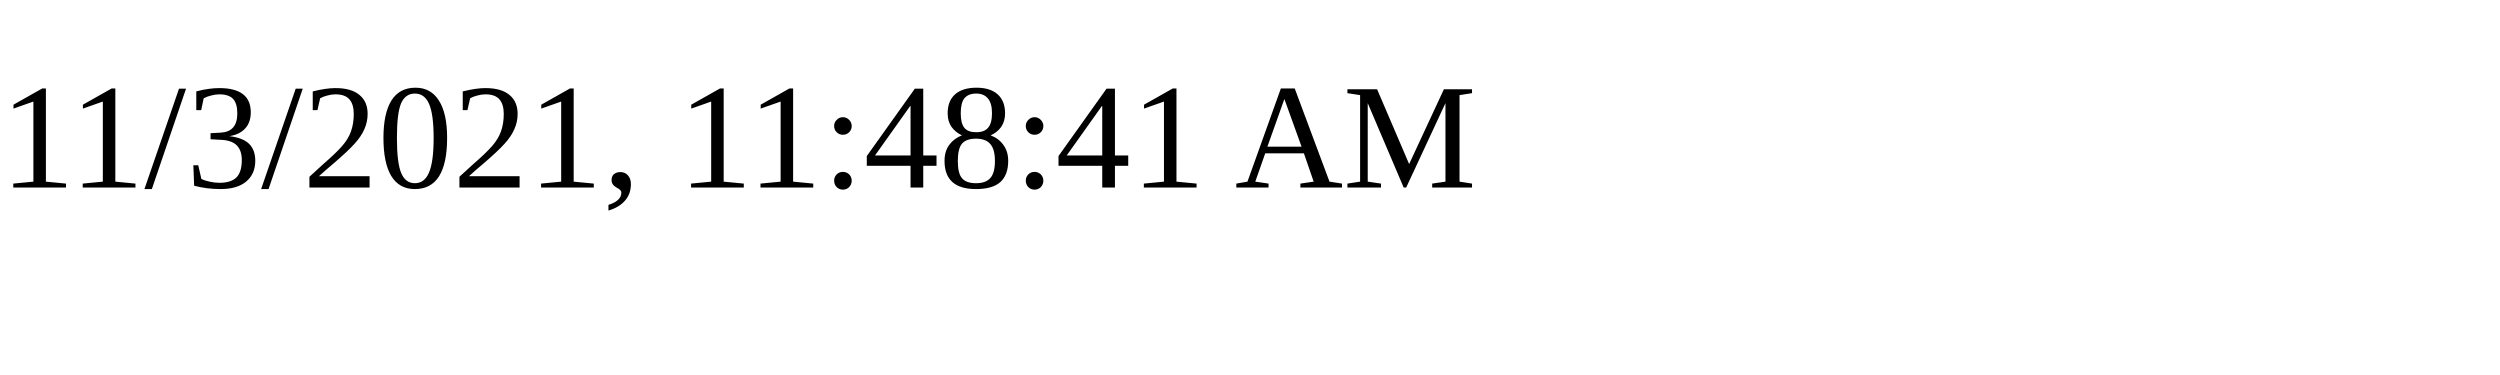
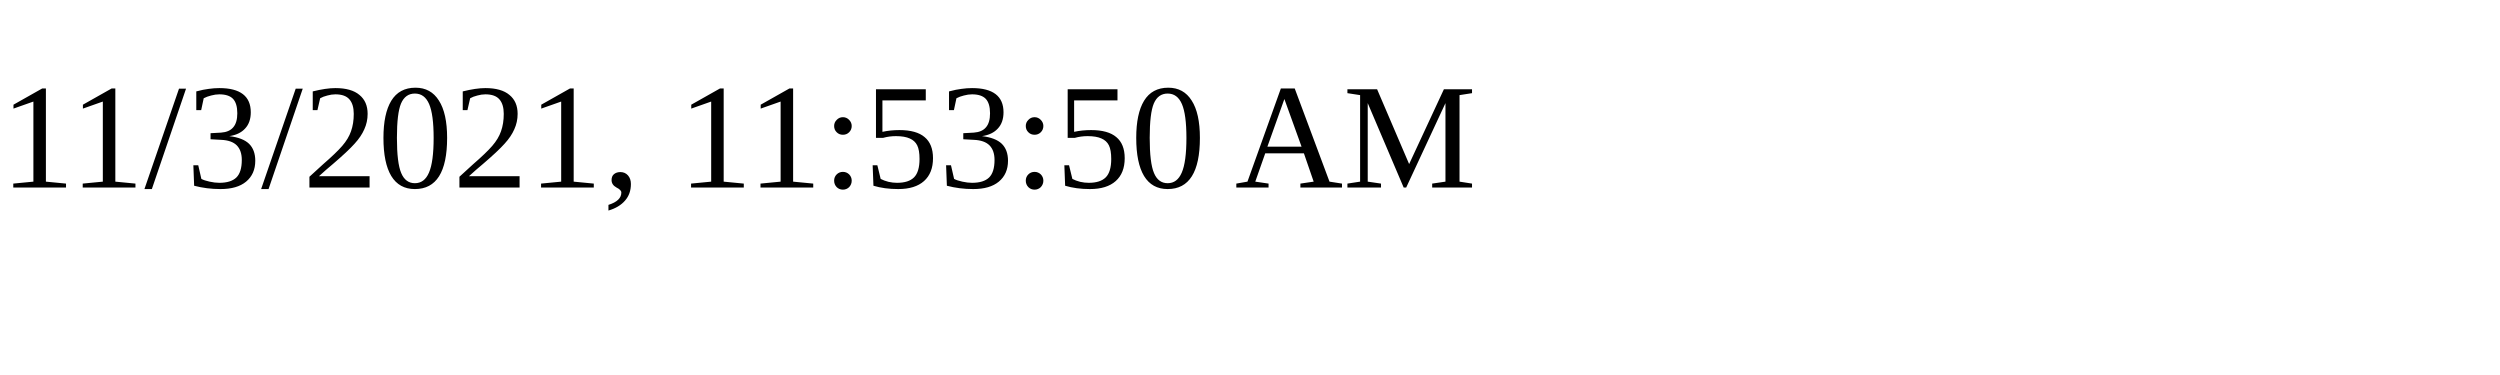
<svg xmlns="http://www.w3.org/2000/svg" height="30" width="200">
-   <text x="0" y="15">11/3/2021, 11:48:41 AM</text>
+   <text x="0" y="15">11/3/2021, 11:53:50 AM</text>
</svg>
